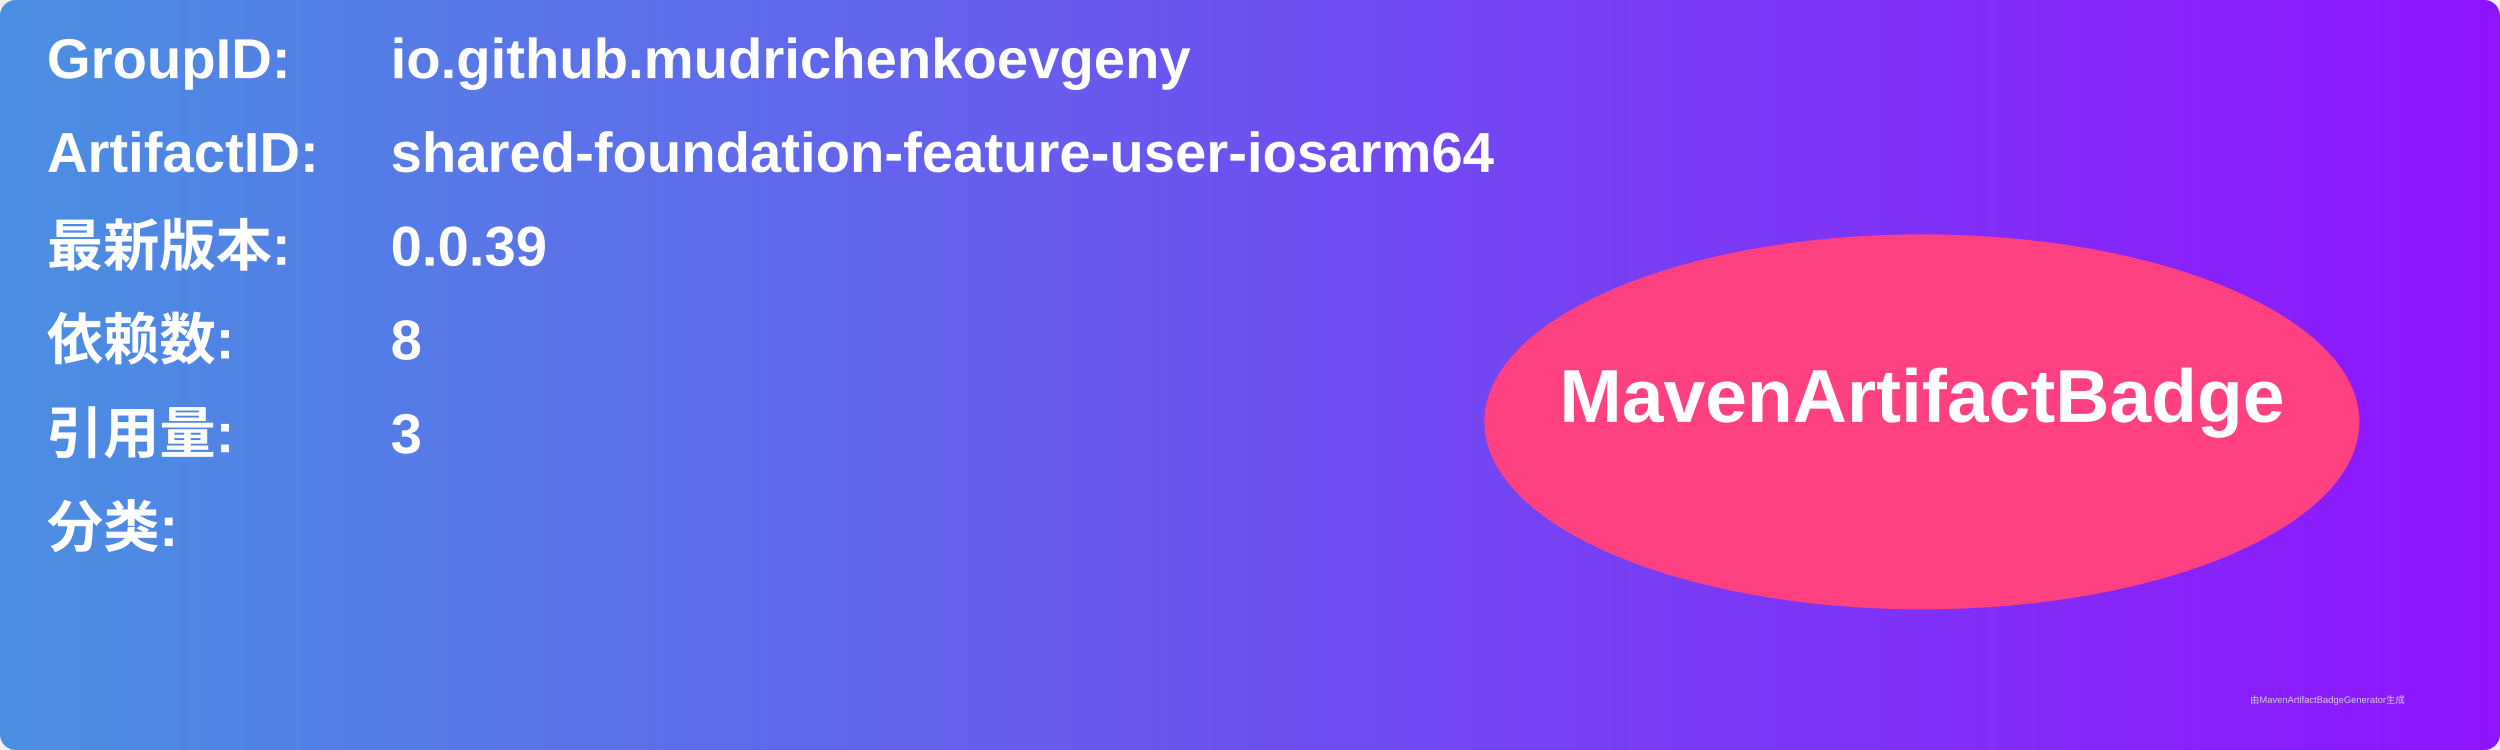
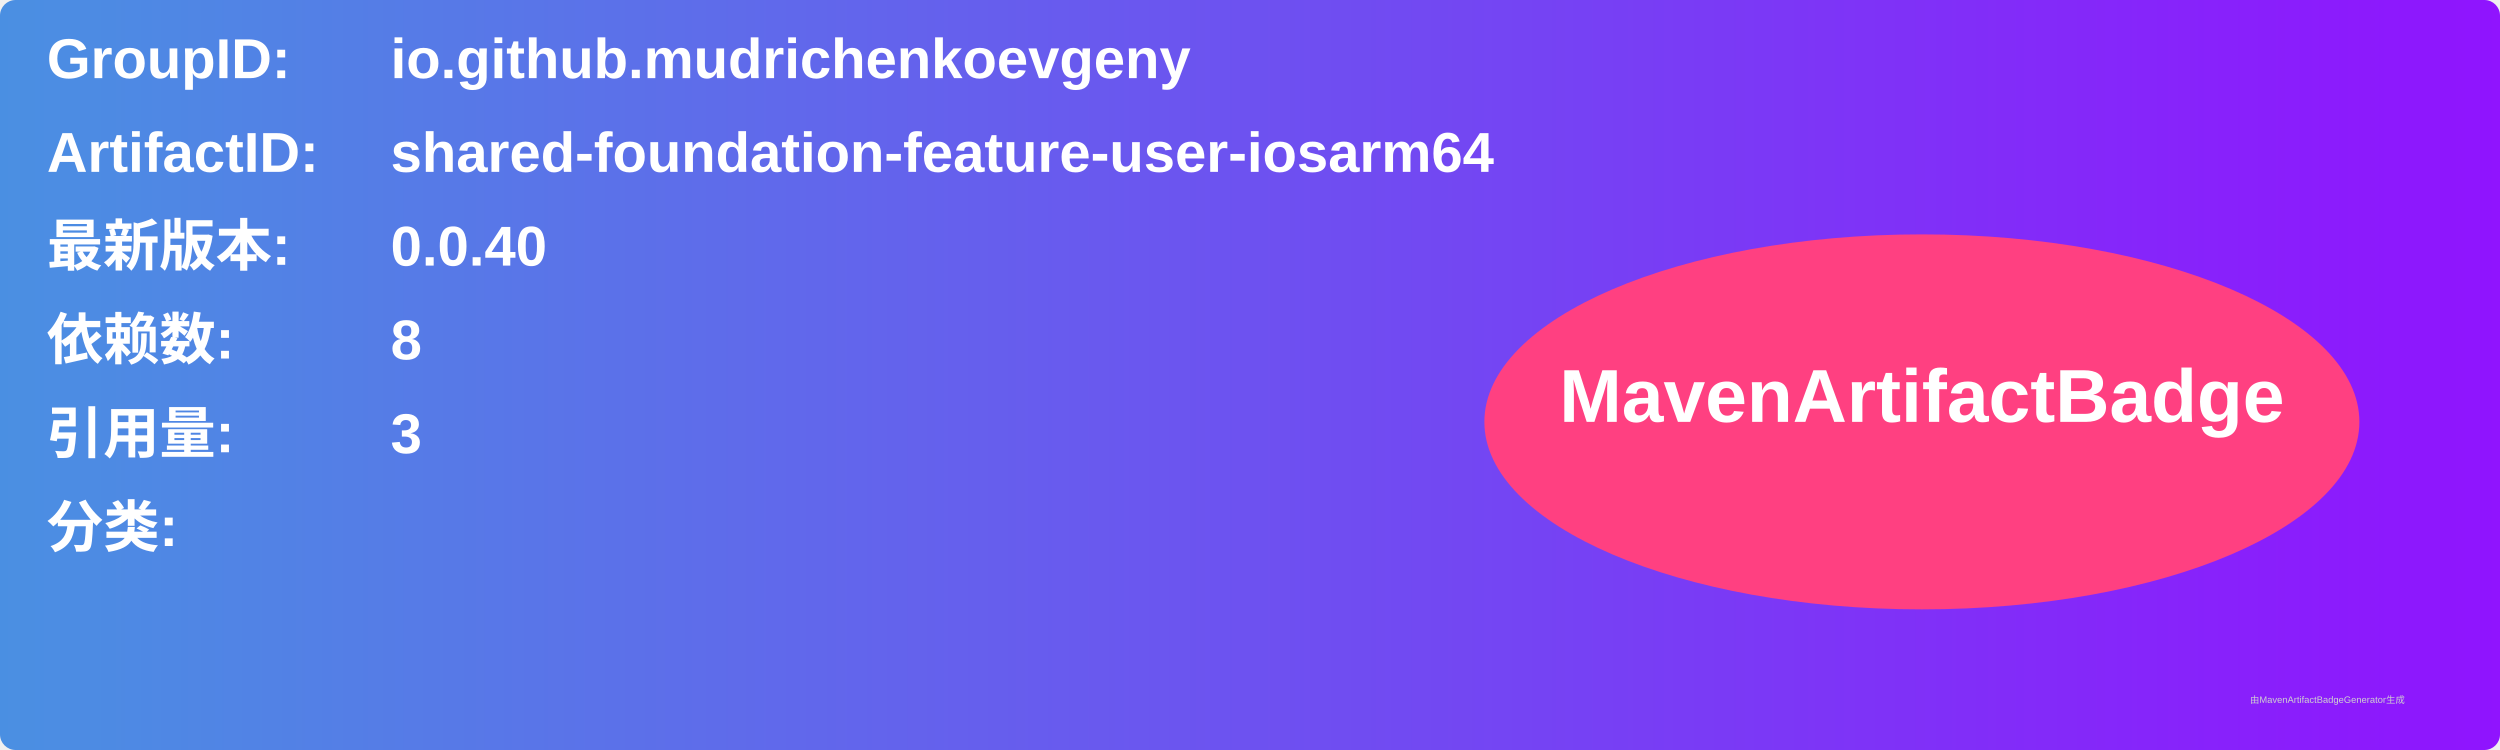
<svg xmlns="http://www.w3.org/2000/svg" width="800" height="240" viewBox="0 0 800 240">
  <linearGradient id="grad" x1="0%" y1="0%" x2="100%" y2="0%">
    <stop offset="0%" stop-color="#4a90e2" />
    <stop offset="100%" stop-color="#9013fe" />
  </linearGradient>
  <rect width="100%" height="100%" rx="5" ry="5" fill="url(#grad)" />
  <g transform="translate(15, 15)">
    <text x="0" y="10" font-family="Arial" font-size="18" fill="white" font-weight="bold" width="260">GroupID:</text>
    <text x="110" y="10" font-family="Arial" font-size="18" fill="white" font-weight="bold" width="460">io.github.mudrichenkoevgeny</text>
    <text x="0" y="40" font-family="Arial" font-size="18" fill="white" font-weight="bold" width="260">ArtifactID:</text>
    <text x="110" y="40" font-family="Arial" font-size="18" fill="white" font-weight="bold" width="460">shared-foundation-feature-user-iosarm64</text>
    <text x="0" y="70" font-family="Arial" font-size="18" fill="white" font-weight="bold">最新版本:</text>
    <text x="110" y="70" font-family="Arial" font-size="18" fill="white" font-weight="bold">
-       <tspan font-weight="bold">0.0.39</tspan>
+       <tspan font-weight="bold">0.0.40</tspan>
    </text>
    <text x="0" y="100" font-family="Arial" font-size="18" fill="white" font-weight="bold">依赖数: </text>
    <text x="110" y="100" font-family="Arial" font-size="18" fill="white">
      <tspan font-weight="bold">8</tspan>
    </text>
    <text x="0" y="130" font-family="Arial" font-size="18" fill="white" font-weight="bold">引用量: </text>
    <text x="110" y="130" font-family="Arial" font-size="18" fill="white">
      <tspan font-weight="bold">3</tspan>
    </text>
    <text x="0" y="160" font-family="Arial" font-size="18" fill="white" font-weight="bold">分类:</text>
    <text x="10" y="190" font-family="Arial" font-size="10" fill="white">
      <tspan font-weight="bold" />
    </text>
    <ellipse cx="600" cy="120" rx="140" ry="60" fill="#ff4081" />
    <text x="600" y="120" text-anchor="middle" font-family="Arial" font-size="24" fill="white" font-weight="bold">MavenArtifactBadge</text>
  </g>
  <text x="720" y="225" font-family="Arial" font-size="3" fill="#d0d0d0">由MavenArtifactBadgeGenerator生成</text>
</svg>
